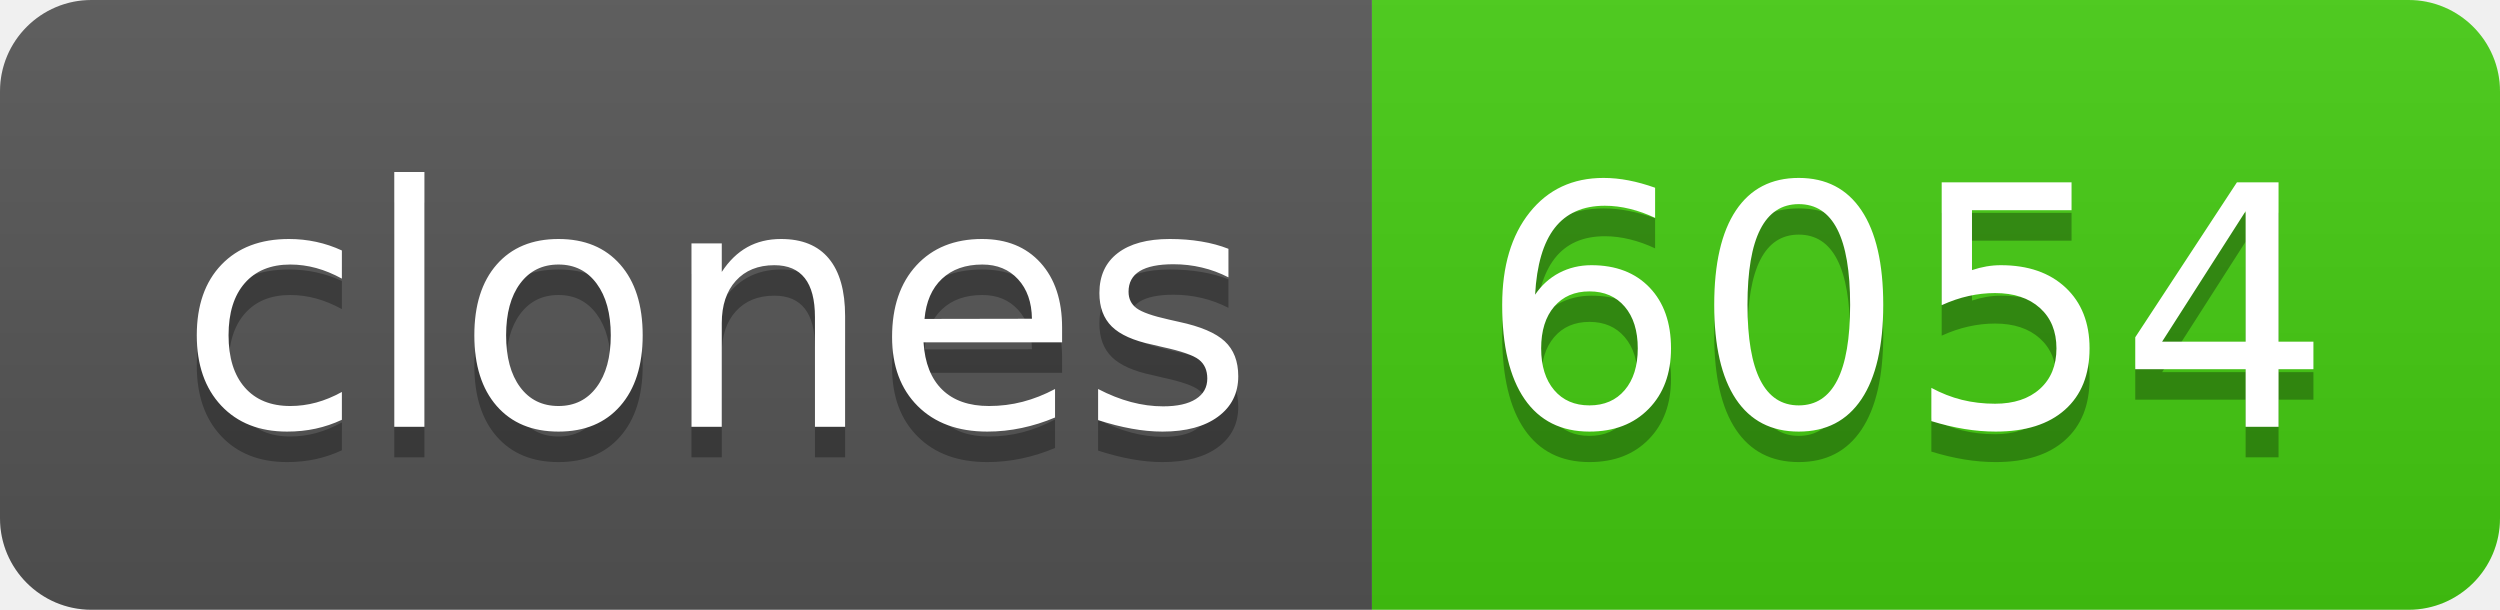
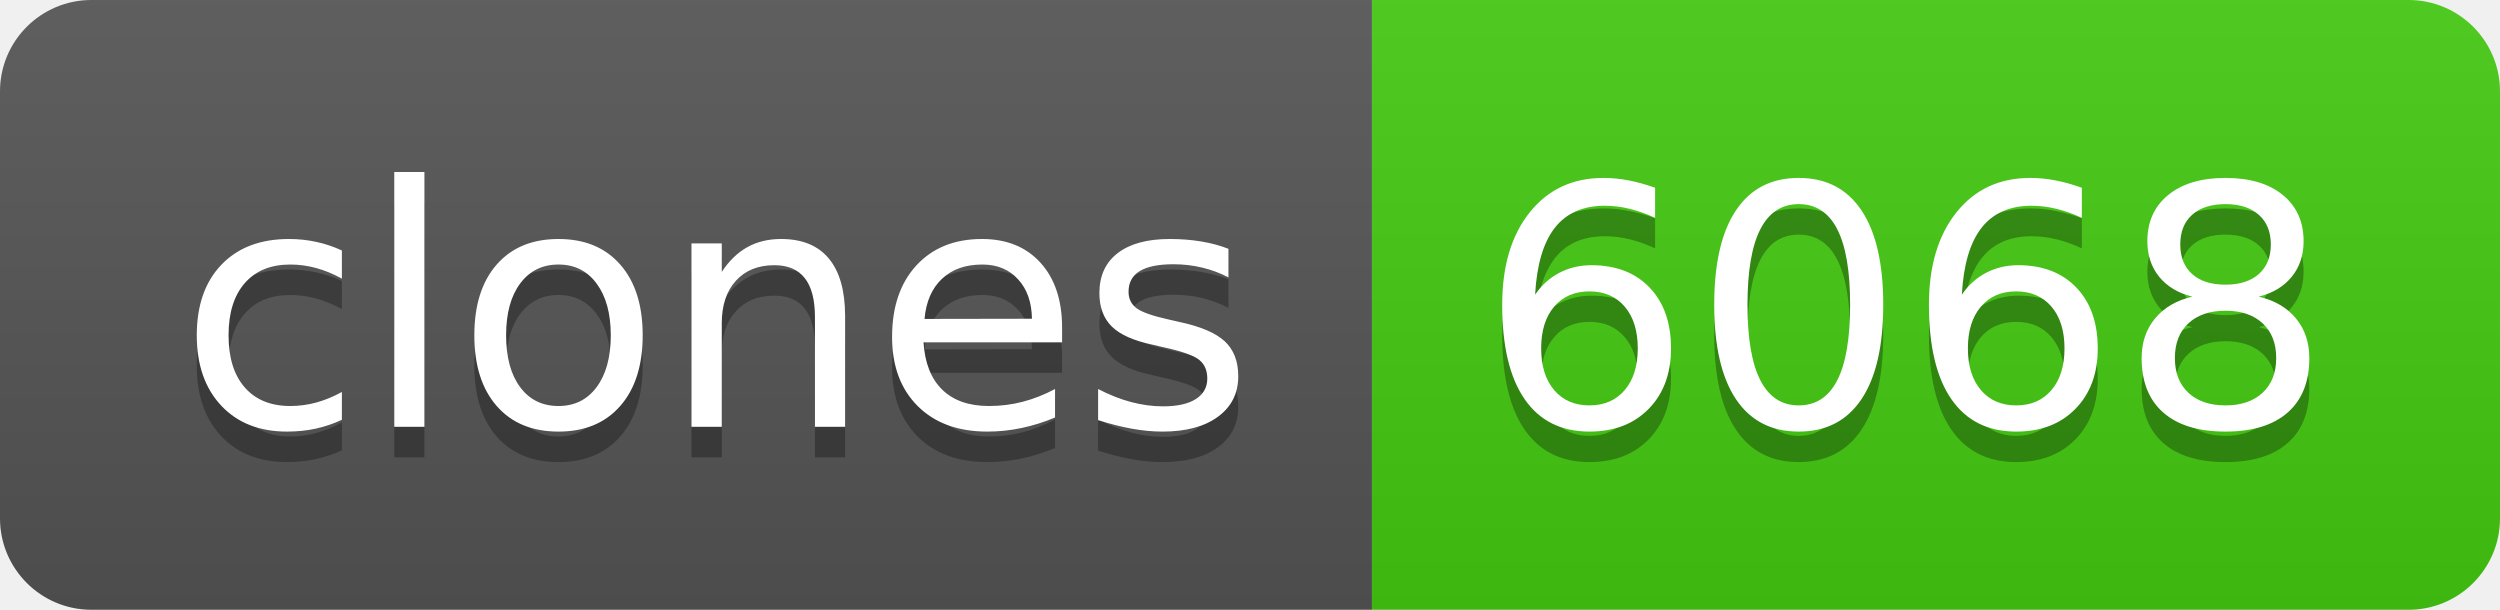
- <svg xmlns="http://www.w3.org/2000/svg" width="82" height="20" role="img" aria-label="clones: 6054">
+ <svg xmlns="http://www.w3.org/2000/svg" width="82" height="20" role="img" aria-label="clones: 6068">
  <linearGradient id="s" x2="0" y2="100%">
    <stop offset="0" stop-color="#bbb" stop-opacity=".1" />
    <stop offset="1" stop-opacity=".1" />
  </linearGradient>
  <clipPath id="r">
    <rect width="82" height="20" rx="3" fill="#fff" />
  </clipPath>
  <g clip-path="url(#r)">
    <rect width="45" height="20" fill="#555" />
    <rect x="45" width="37" height="20" fill="#4c1" />
    <rect width="82" height="20" fill="url(#s)" />
  </g>
  <g fill="#fff" text-anchor="middle" font-family="Verdana,Geneva,DejaVu Sans,sans-serif" text-rendering="geometricPrecision" font-size="110">
    <text aria-hidden="true" x="235" y="150" fill="#010101" fill-opacity=".3" transform="scale(.1)" textLength="350">clones</text>
    <text x="235" y="140" transform="scale(.1)" fill="#fff" textLength="350">clones</text>
-     <text aria-hidden="true" x="625" y="150" fill="#010101" fill-opacity=".3" transform="scale(.1)" textLength="270">6054</text>
-     <text x="625" y="140" transform="scale(.1)" fill="#fff" textLength="270">6054</text>
+     <text aria-hidden="true" x="625" y="150" fill="#010101" fill-opacity=".3" transform="scale(.1)" textLength="270">6068</text>
+     <text x="625" y="140" transform="scale(.1)" fill="#fff" textLength="270">6068</text>
  </g>
</svg>
